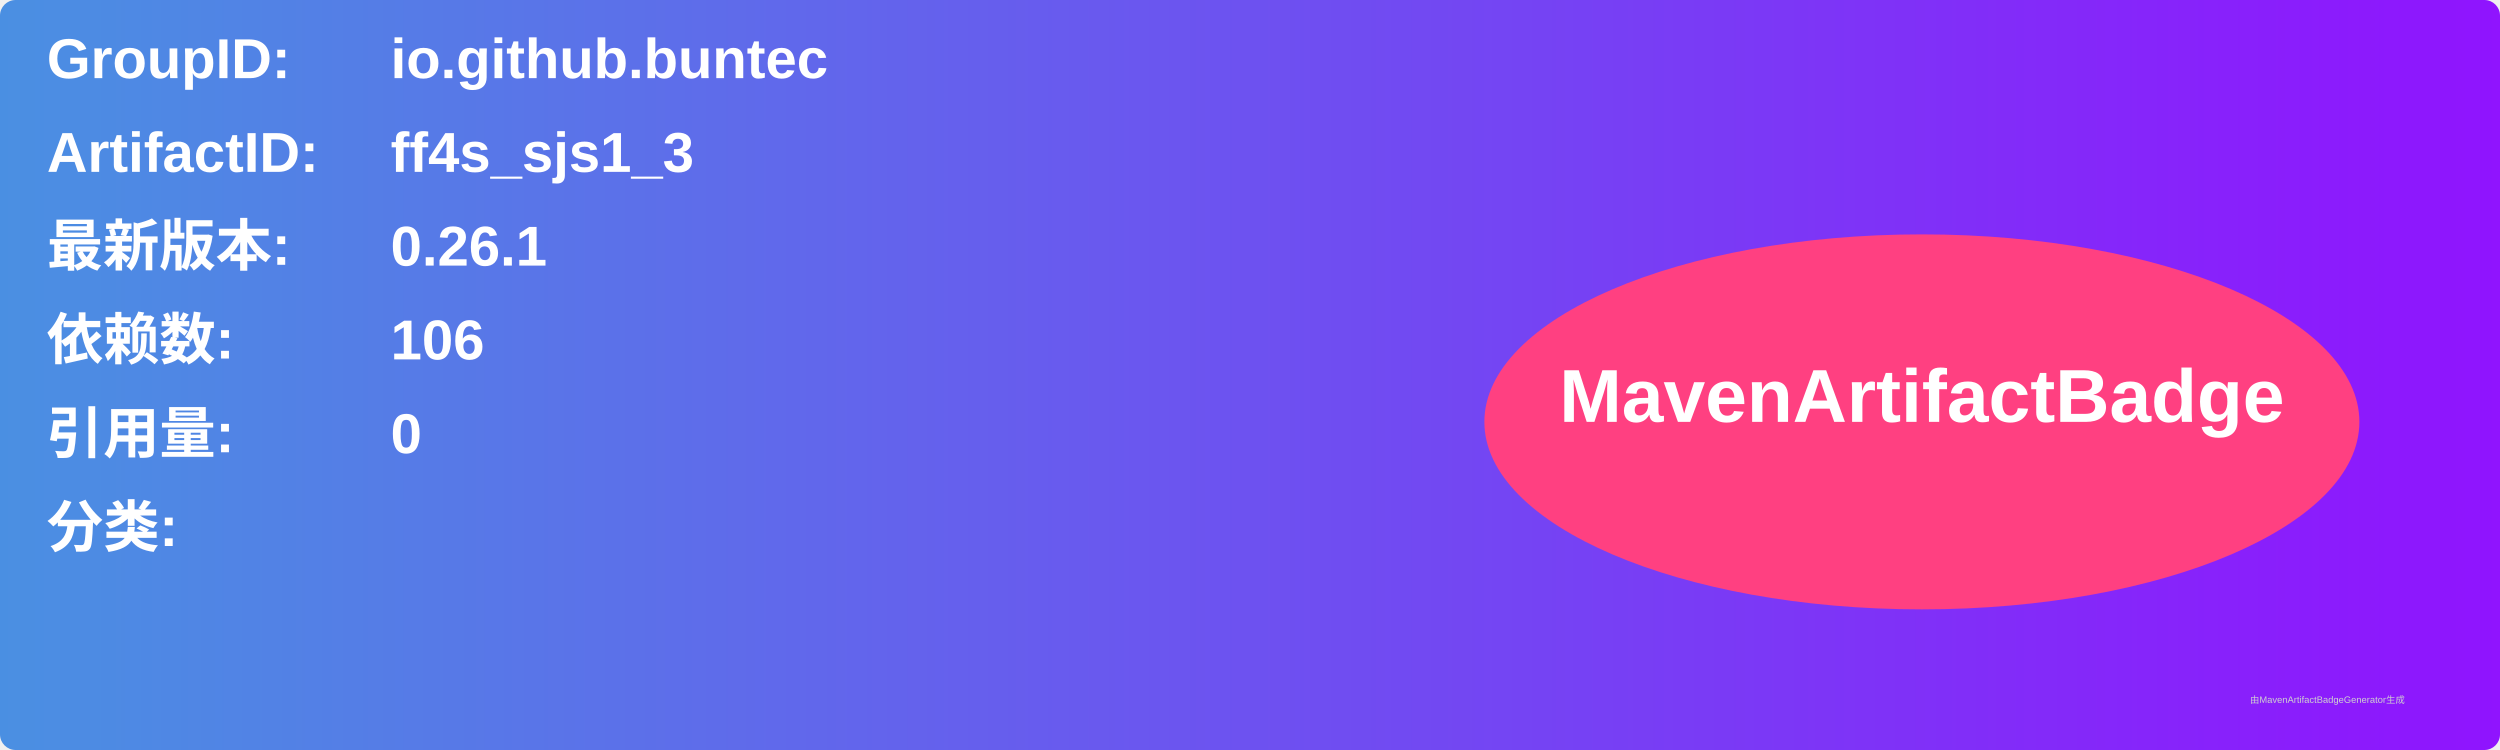
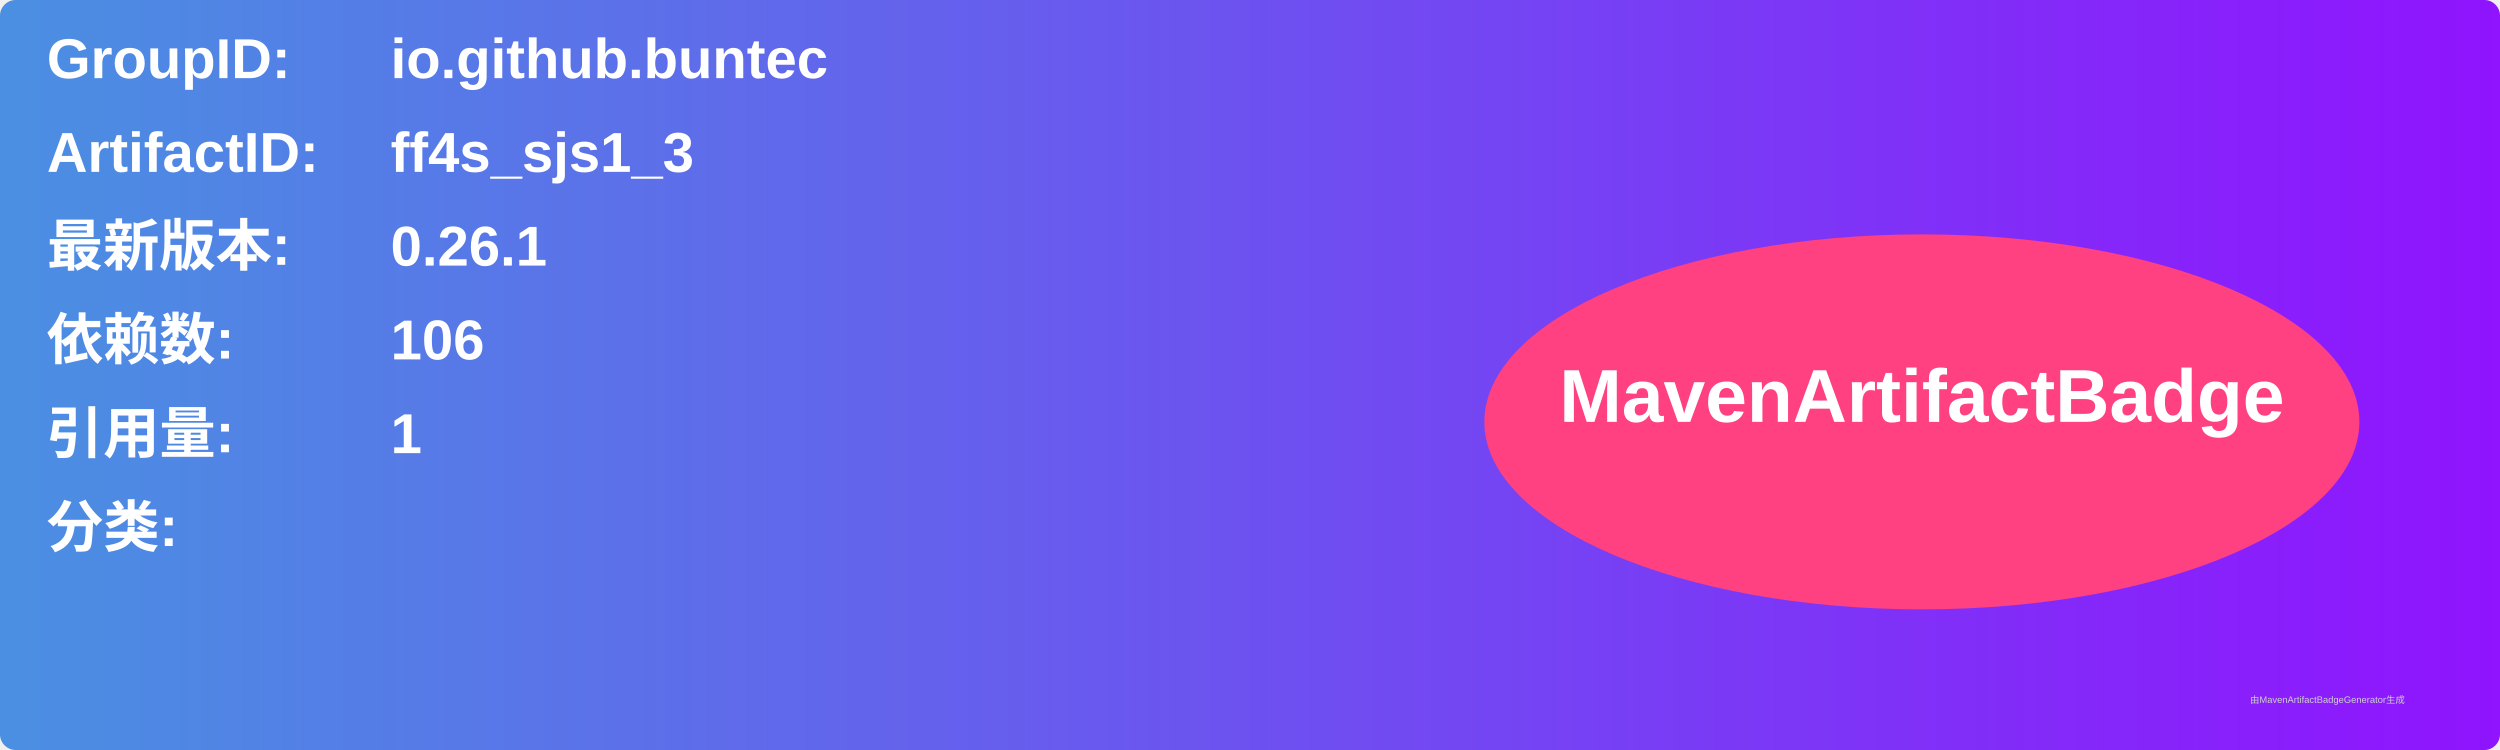
<svg xmlns="http://www.w3.org/2000/svg" width="800" height="240" viewBox="0 0 800 240">
  <linearGradient id="grad" x1="0%" y1="0%" x2="100%" y2="0%">
    <stop offset="0%" stop-color="#4a90e2" />
    <stop offset="100%" stop-color="#9013fe" />
  </linearGradient>
  <rect width="100%" height="100%" rx="5" ry="5" fill="url(#grad)" />
  <g transform="translate(15, 15)">
    <text x="0" y="10" font-family="Arial" font-size="18" fill="white" font-weight="bold" width="260">GroupID:</text>
    <text x="110" y="10" font-family="Arial" font-size="18" fill="white" font-weight="bold" width="460">io.github.buntec</text>
    <text x="0" y="40" font-family="Arial" font-size="18" fill="white" font-weight="bold" width="260">ArtifactID:</text>
    <text x="110" y="40" font-family="Arial" font-size="18" fill="white" font-weight="bold" width="460">ff4s_sjs1_3</text>
    <text x="0" y="70" font-family="Arial" font-size="18" fill="white" font-weight="bold">最新版本:</text>
    <text x="110" y="70" font-family="Arial" font-size="18" fill="white" font-weight="bold">
      <tspan font-weight="bold">0.26.1</tspan>
    </text>
    <text x="0" y="100" font-family="Arial" font-size="18" fill="white" font-weight="bold">依赖数: </text>
    <text x="110" y="100" font-family="Arial" font-size="18" fill="white">
      <tspan font-weight="bold">106</tspan>
    </text>
    <text x="0" y="130" font-family="Arial" font-size="18" fill="white" font-weight="bold">引用量: </text>
    <text x="110" y="130" font-family="Arial" font-size="18" fill="white">
-       <tspan font-weight="bold">0</tspan>
+       <tspan font-weight="bold">1</tspan>
    </text>
    <text x="0" y="160" font-family="Arial" font-size="18" fill="white" font-weight="bold">分类:</text>
    <text x="10" y="190" font-family="Arial" font-size="10" fill="white">
      <tspan font-weight="bold" />
    </text>
    <ellipse cx="600" cy="120" rx="140" ry="60" fill="#ff4081" />
    <text x="600" y="120" text-anchor="middle" font-family="Arial" font-size="24" fill="white" font-weight="bold">MavenArtifactBadge</text>
  </g>
  <text x="720" y="225" font-family="Arial" font-size="3" fill="#d0d0d0">由MavenArtifactBadgeGenerator生成</text>
</svg>
